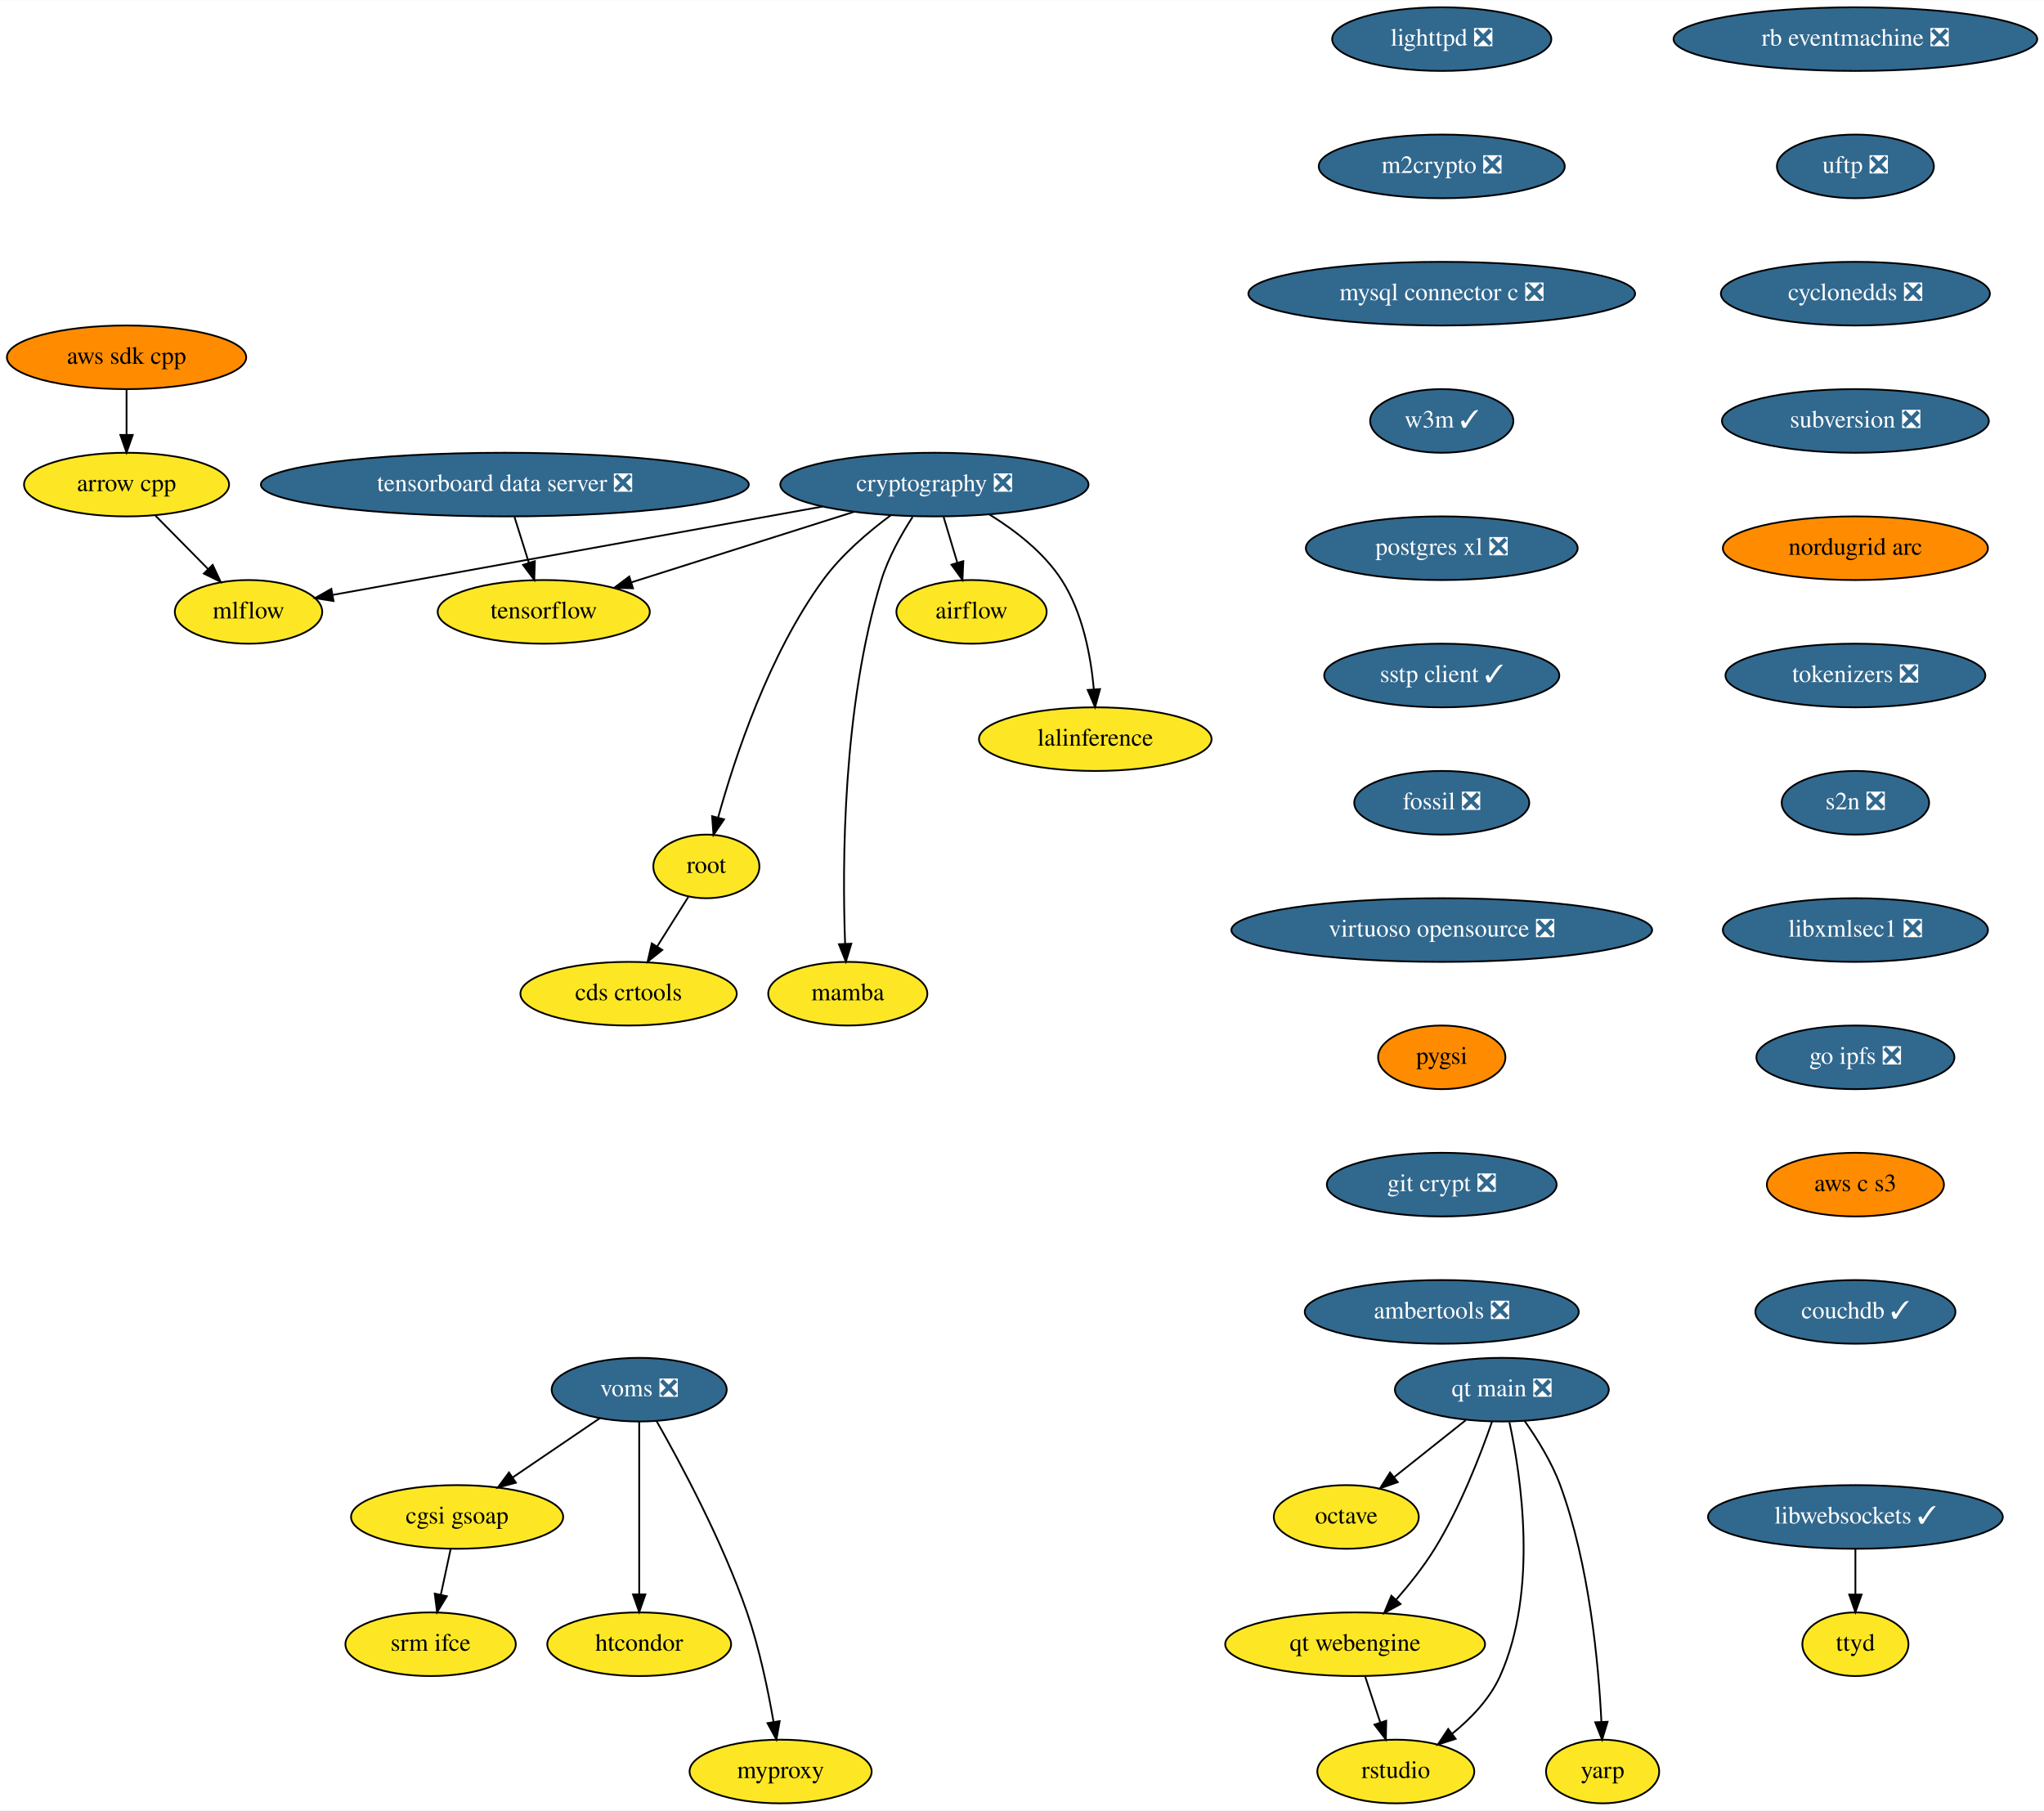
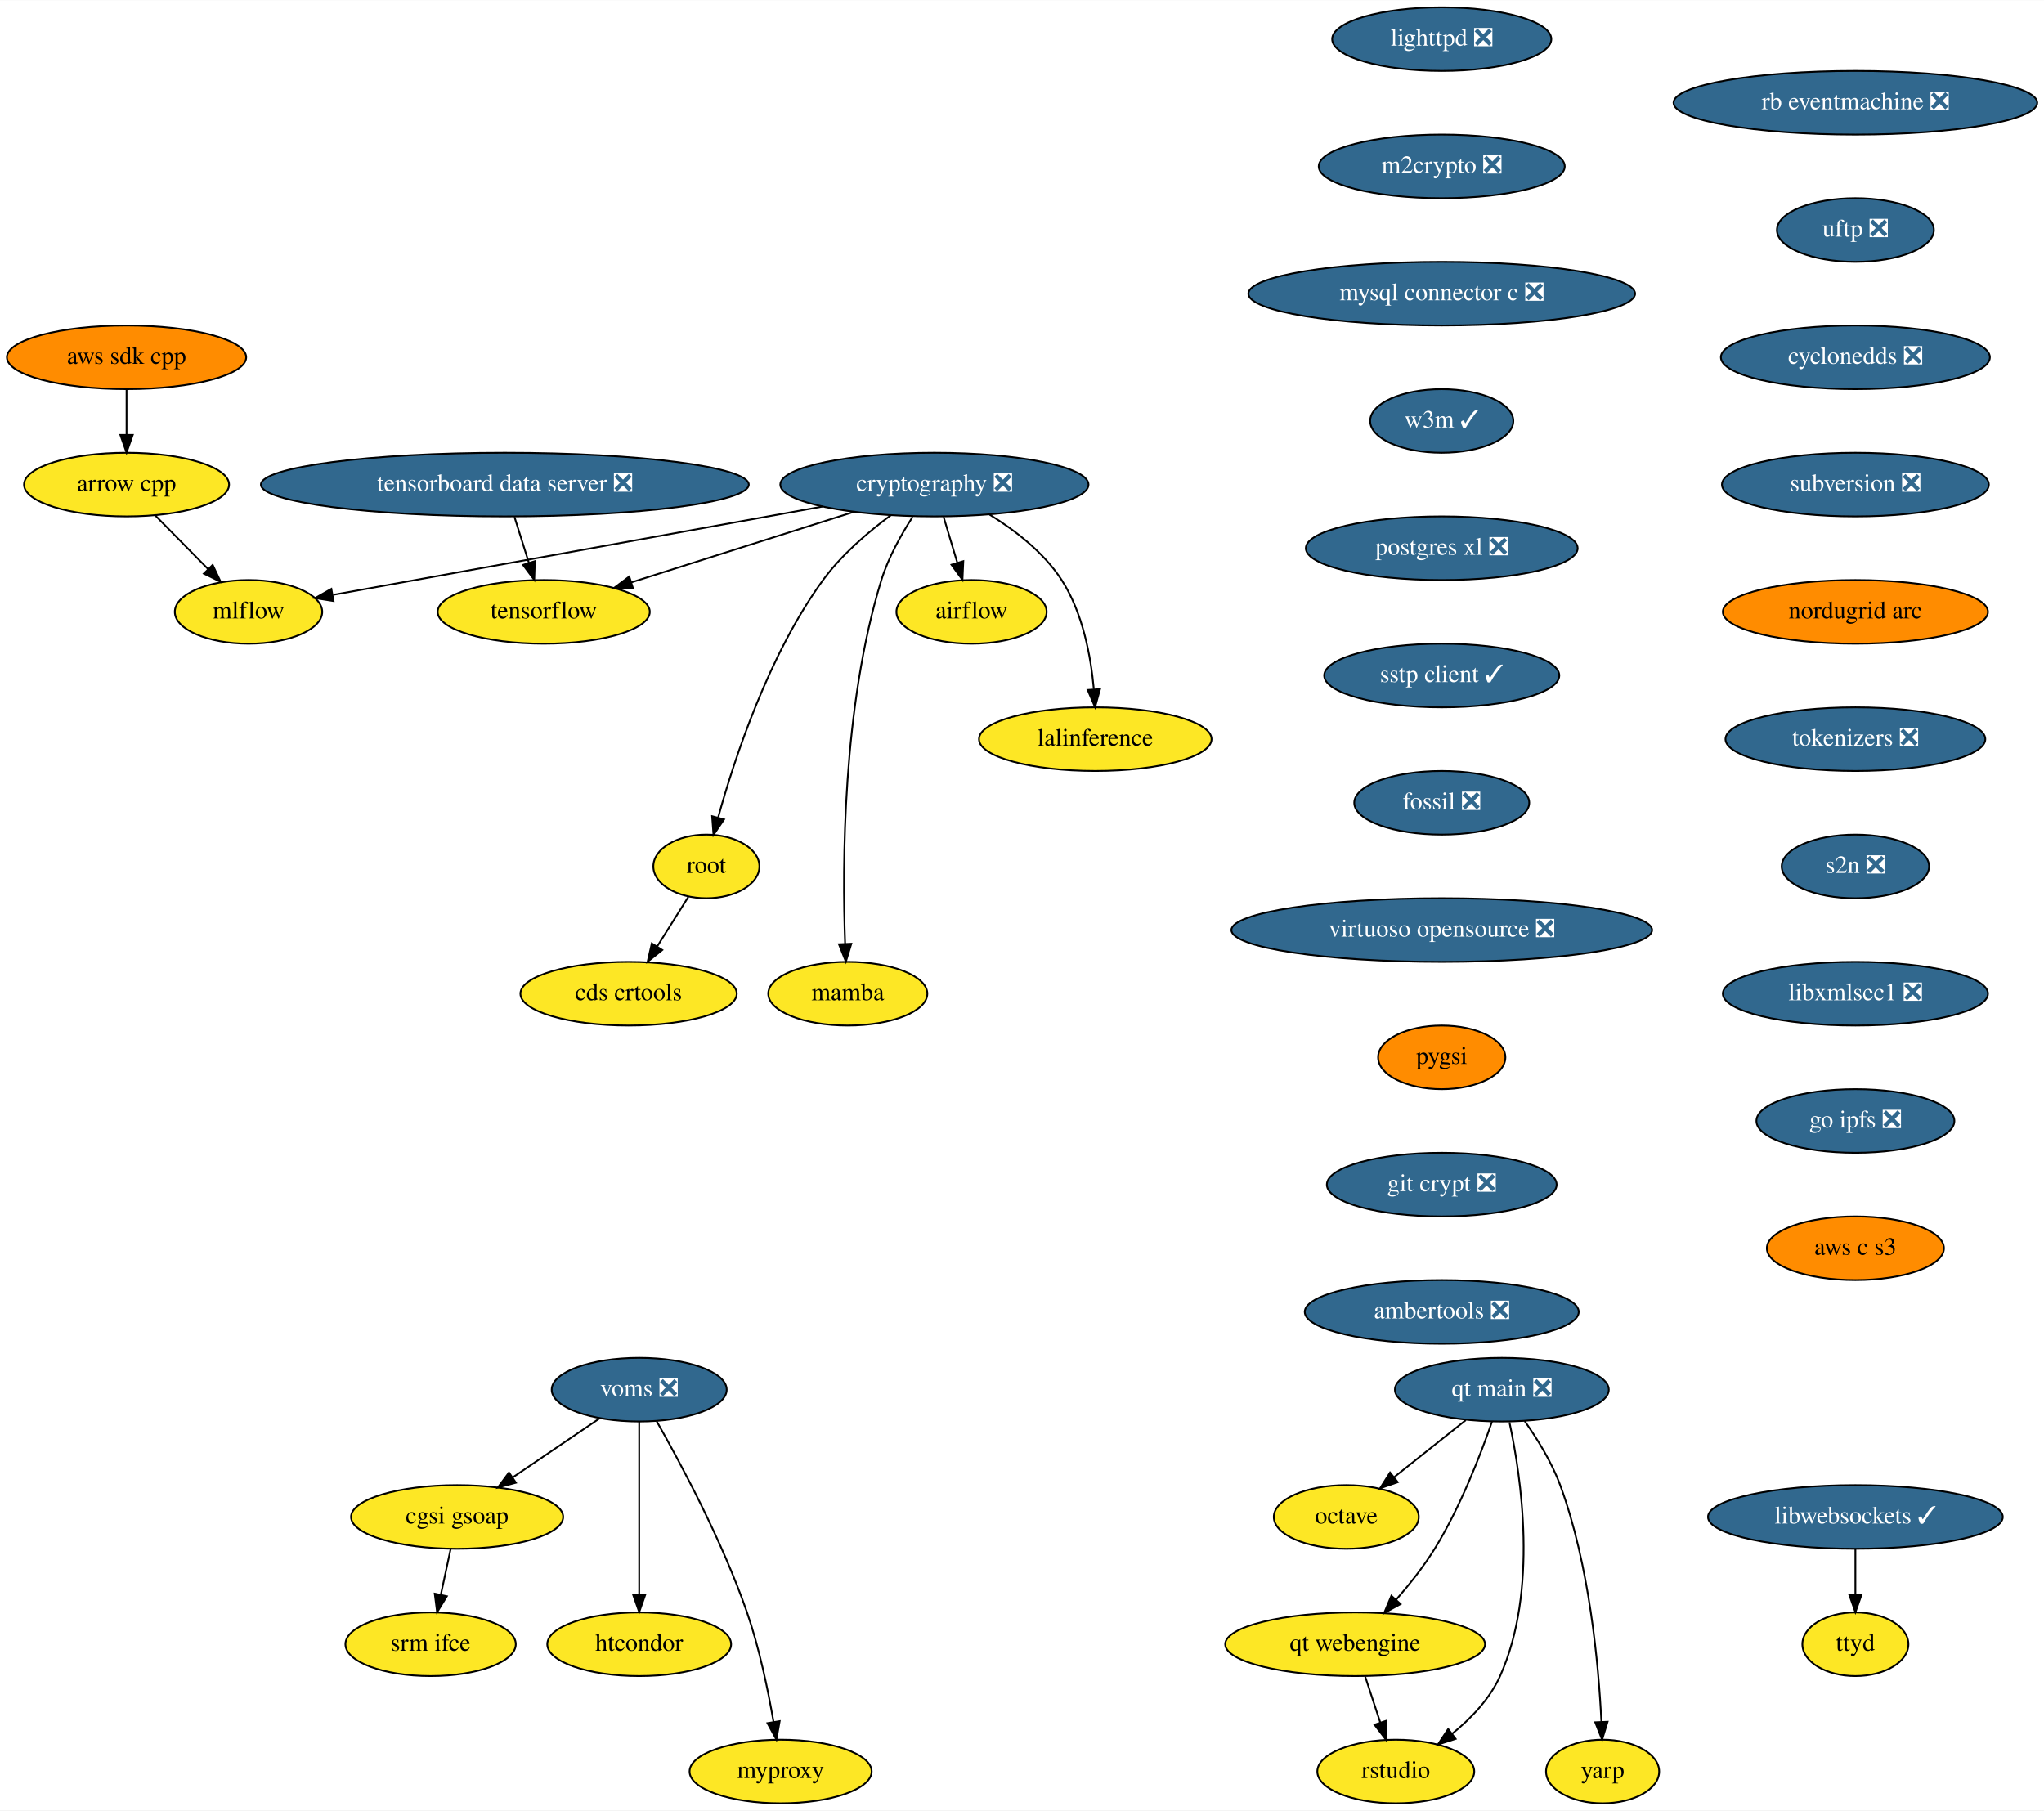
<svg xmlns="http://www.w3.org/2000/svg" xmlns:xlink="http://www.w3.org/1999/xlink" width="1156pt" height="1024pt" viewBox="0.00 0.00 1156.28 1024.00">
  <g id="graph0" class="graph" transform="scale(1 1) rotate(0) translate(4 1020)">
    <polygon fill="white" stroke="transparent" points="-4,4 -4,-1020 1152.28,-1020 1152.28,4 -4,4" />
    <g id="node1" class="node">
      <g id="a_node1">
        <a xlink:href="https://github.com/conda-forge/airflow-feedstock" xlink:title="airflow">
          <ellipse fill="#fde725" stroke="black" cx="545.59" cy="-674" rx="42.49" ry="18" />
          <text text-anchor="middle" x="545.59" y="-670.3" font-family="Times,serif" font-size="14.00">airflow</text>
        </a>
      </g>
    </g>
    <g id="node2" class="node">
      <g id="a_node2">
        <a xlink:href="https://github.com/conda-forge/arrow-cpp-feedstock" xlink:title="arrow cpp">
          <ellipse fill="#fde725" stroke="black" cx="67.59" cy="-746" rx="58" ry="18" />
          <text text-anchor="middle" x="67.59" y="-742.3" font-family="Times,serif" font-size="14.00">arrow cpp</text>
        </a>
      </g>
    </g>
    <g id="node3" class="node">
      <g id="a_node3">
        <a xlink:href="https://github.com/conda-forge/mlflow-feedstock" xlink:title="mlflow">
          <ellipse fill="#fde725" stroke="black" cx="136.59" cy="-674" rx="41.69" ry="18" />
          <text text-anchor="middle" x="136.59" y="-670.3" font-family="Times,serif" font-size="14.00">mlflow</text>
        </a>
      </g>
    </g>
    <g id="edge1" class="edge">
      <path fill="none" stroke="black" d="M83.95,-728.41C92.84,-719.39 103.98,-708.09 113.72,-698.21" />
      <polygon fill="black" stroke="black" points="116.31,-700.57 120.83,-690.99 111.32,-695.65 116.31,-700.57" />
    </g>
    <g id="node4" class="node">
      <g id="a_node4">
        <a xlink:href="https://github.com/conda-forge/lighttpd-feedstock/pull/12" xlink:title="lighttpd ❎">
          <ellipse fill="#31688e" stroke="black" cx="811.59" cy="-998" rx="61.99" ry="18" />
          <text text-anchor="middle" x="811.59" y="-994.3" font-family="Times,serif" font-size="14.00" fill="white">lighttpd ❎</text>
        </a>
      </g>
    </g>
    <g id="node5" class="node">
      <g id="a_node5">
        <a xlink:href="https://github.com/conda-forge/m2crypto-feedstock/pull/70" xlink:title="m2crypto ❎">
          <ellipse fill="#31688e" stroke="black" cx="811.59" cy="-926" rx="69.59" ry="18" />
          <text text-anchor="middle" x="811.59" y="-922.3" font-family="Times,serif" font-size="14.00" fill="white">m2crypto ❎</text>
        </a>
      </g>
    </g>
    <g id="node6" class="node">
      <g id="a_node6">
        <a xlink:href="https://github.com/conda-forge/mysql-connector-c-feedstock/pull/21" xlink:title="mysql connector c ❎">
          <ellipse fill="#31688e" stroke="black" cx="811.59" cy="-854" rx="109.38" ry="18" />
          <text text-anchor="middle" x="811.59" y="-850.3" font-family="Times,serif" font-size="14.00" fill="white">mysql connector c ❎</text>
        </a>
      </g>
    </g>
    <g id="node7" class="node">
      <g id="a_node7">
        <a xlink:href="https://github.com/conda-forge/w3m-feedstock/pull/13" xlink:title="w3m ✓">
          <ellipse fill="#31688e" stroke="black" cx="811.59" cy="-782" rx="40.5" ry="18" />
          <text text-anchor="middle" x="811.59" y="-778.3" font-family="Times,serif" font-size="14.00" fill="white">w3m ✓</text>
        </a>
      </g>
    </g>
    <g id="node9" class="node">
      <g id="a_node9">
        <a xlink:href="https://github.com/conda-forge/postgres-xl-feedstock/pull/8" xlink:title="postgres xl ❎">
          <ellipse fill="#31688e" stroke="black" cx="811.59" cy="-710" rx="76.89" ry="18" />
          <text text-anchor="middle" x="811.59" y="-706.3" font-family="Times,serif" font-size="14.00" fill="white">postgres xl ❎</text>
        </a>
      </g>
    </g>
    <g id="node8" class="node">
      <g id="a_node8">
        <a xlink:href="https://github.com/conda-forge/octave-feedstock" xlink:title="octave">
          <ellipse fill="#fde725" stroke="black" cx="757.59" cy="-162" rx="41" ry="18" />
          <text text-anchor="middle" x="757.59" y="-158.3" font-family="Times,serif" font-size="14.00">octave</text>
        </a>
      </g>
    </g>
    <g id="node10" class="node">
      <g id="a_node10">
        <a xlink:href="https://github.com/conda-forge/sstp-client-feedstock/pull/7" xlink:title="sstp client ✓">
          <ellipse fill="#31688e" stroke="black" cx="811.59" cy="-638" rx="66.5" ry="18" />
          <text text-anchor="middle" x="811.59" y="-634.3" font-family="Times,serif" font-size="14.00" fill="white">sstp client ✓</text>
        </a>
      </g>
    </g>
    <g id="node18" class="node">
      <g id="a_node18">
        <a xlink:href="https://github.com/conda-forge/fossil-feedstock/pull/15" xlink:title="fossil ❎">
          <ellipse fill="#31688e" stroke="black" cx="811.59" cy="-566" rx="49.5" ry="18" />
          <text text-anchor="middle" x="811.59" y="-562.3" font-family="Times,serif" font-size="14.00" fill="white">fossil ❎</text>
        </a>
      </g>
    </g>
    <g id="node11" class="node">
      <g id="a_node11">
        <a xlink:href="https://github.com/conda-forge/cryptography-feedstock/pull/98" xlink:title="cryptography ❎">
          <ellipse fill="#31688e" stroke="black" cx="524.59" cy="-746" rx="87.18" ry="18" />
          <text text-anchor="middle" x="524.59" y="-742.3" font-family="Times,serif" font-size="14.00" fill="white">cryptography ❎</text>
        </a>
      </g>
    </g>
    <g id="edge7" class="edge">
      <path fill="none" stroke="black" d="M529.79,-727.7C532.12,-719.9 534.94,-710.51 537.55,-701.83" />
      <polygon fill="black" stroke="black" points="540.94,-702.69 540.46,-692.1 534.24,-700.68 540.94,-702.69" />
    </g>
    <g id="edge8" class="edge">
      <path fill="none" stroke="black" d="M461.39,-733.6C383.88,-719.61 254.22,-696.22 184.47,-683.64" />
      <polygon fill="black" stroke="black" points="184.68,-680.12 174.22,-681.79 183.44,-687.01 184.68,-680.12" />
    </g>
    <g id="node12" class="node">
      <g id="a_node12">
        <a xlink:href="https://github.com/conda-forge/tensorflow-feedstock" xlink:title="tensorflow">
          <ellipse fill="#fde725" stroke="black" cx="303.59" cy="-674" rx="60" ry="18" />
          <text text-anchor="middle" x="303.59" y="-670.3" font-family="Times,serif" font-size="14.00">tensorflow</text>
        </a>
      </g>
    </g>
    <g id="edge9" class="edge">
      <path fill="none" stroke="black" d="M479.07,-730.58C442.42,-718.97 390.97,-702.68 353.26,-690.73" />
      <polygon fill="black" stroke="black" points="354.09,-687.32 343.5,-687.64 351.97,-694 354.09,-687.32" />
    </g>
    <g id="node13" class="node">
      <g id="a_node13">
        <a xlink:href="https://github.com/conda-forge/lalinference-feedstock" xlink:title="lalinference">
          <ellipse fill="#fde725" stroke="black" cx="615.59" cy="-602" rx="65.79" ry="18" />
          <text text-anchor="middle" x="615.59" y="-598.3" font-family="Times,serif" font-size="14.00">lalinference</text>
        </a>
      </g>
    </g>
    <g id="edge10" class="edge">
      <path fill="none" stroke="black" d="M555.78,-729.04C570.31,-720.06 586.58,-707.52 596.59,-692 608.49,-673.58 613.07,-648.98 614.77,-630.31" />
      <polygon fill="black" stroke="black" points="618.28,-630.31 615.47,-620.1 611.3,-629.83 618.28,-630.31" />
    </g>
    <g id="node14" class="node">
      <g id="a_node14">
        <a xlink:href="https://github.com/conda-forge/root-feedstock" xlink:title="root">
          <ellipse fill="#fde725" stroke="black" cx="395.59" cy="-530" rx="30" ry="18" />
          <text text-anchor="middle" x="395.59" y="-526.3" font-family="Times,serif" font-size="14.00">root</text>
        </a>
      </g>
    </g>
    <g id="edge11" class="edge">
      <path fill="none" stroke="black" d="M499.95,-728.68C487.15,-719.2 472.04,-706.32 461.59,-692 430.91,-649.94 411.63,-591.54 402.3,-557.86" />
      <polygon fill="black" stroke="black" points="405.59,-556.61 399.62,-547.85 398.83,-558.42 405.59,-556.61" />
    </g>
    <g id="node15" class="node">
      <g id="a_node15">
        <a xlink:href="https://github.com/conda-forge/mamba-feedstock" xlink:title="mamba">
          <ellipse fill="#fde725" stroke="black" cx="475.59" cy="-458" rx="45" ry="18" />
          <text text-anchor="middle" x="475.59" y="-454.3" font-family="Times,serif" font-size="14.00">mamba</text>
        </a>
      </g>
    </g>
    <g id="edge12" class="edge">
      <path fill="none" stroke="black" d="M512.27,-727.73C505.84,-717.77 498.51,-704.73 494.59,-692 472.55,-620.29 472.43,-530.67 474.07,-486.38" />
      <polygon fill="black" stroke="black" points="477.58,-486.28 474.51,-476.14 470.59,-485.98 477.58,-486.28" />
    </g>
    <g id="node16" class="node">
      <g id="a_node16">
        <a xlink:href="https://github.com/conda-forge/cds-crtools-feedstock" xlink:title="cds crtools">
          <ellipse fill="#fde725" stroke="black" cx="351.59" cy="-458" rx="61.19" ry="18" />
          <text text-anchor="middle" x="351.59" y="-454.3" font-family="Times,serif" font-size="14.00">cds crtools</text>
        </a>
      </g>
    </g>
    <g id="edge13" class="edge">
      <path fill="none" stroke="black" d="M385.39,-512.76C380.16,-504.44 373.66,-494.1 367.76,-484.73" />
      <polygon fill="black" stroke="black" points="370.64,-482.73 362.36,-476.12 364.72,-486.45 370.64,-482.73" />
    </g>
    <g id="node17" class="node">
      <g id="a_node17">
        <a xlink:href="https://github.com/conda-forge/aws-sdk-cpp-feedstock" xlink:title="aws sdk cpp">
          <ellipse fill="#ff8c00" stroke="black" cx="67.59" cy="-818" rx="67.69" ry="18" />
          <text text-anchor="middle" x="67.59" y="-814.3" font-family="Times,serif" font-size="14.00">aws sdk cpp</text>
        </a>
      </g>
    </g>
    <g id="edge14" class="edge">
      <path fill="none" stroke="black" d="M67.59,-799.7C67.59,-791.98 67.59,-782.71 67.59,-774.11" />
      <polygon fill="black" stroke="black" points="71.09,-774.1 67.59,-764.1 64.09,-774.1 71.09,-774.1" />
    </g>
    <g id="node19" class="node">
      <g id="a_node19">
        <a xlink:href="https://github.com/conda-forge/virtuoso-opensource-feedstock/pull/5" xlink:title="virtuoso opensource ❎">
          <ellipse fill="#31688e" stroke="black" cx="811.59" cy="-494" rx="119" ry="18" />
          <text text-anchor="middle" x="811.59" y="-490.3" font-family="Times,serif" font-size="14.00" fill="white">virtuoso opensource ❎</text>
        </a>
      </g>
    </g>
    <g id="node20" class="node">
      <g id="a_node20">
        <a xlink:href="https://github.com/conda-forge/pygsi-feedstock" xlink:title="pygsi">
          <ellipse fill="#ff8c00" stroke="black" cx="811.59" cy="-422" rx="36" ry="18" />
          <text text-anchor="middle" x="811.59" y="-418.3" font-family="Times,serif" font-size="14.00">pygsi</text>
        </a>
      </g>
    </g>
    <g id="node26" class="node">
      <g id="a_node26">
        <a xlink:href="https://github.com/conda-forge/git-crypt-feedstock/pull/4" xlink:title="git crypt ❎">
          <ellipse fill="#31688e" stroke="black" cx="811.59" cy="-350" rx="65" ry="18" />
          <text text-anchor="middle" x="811.59" y="-346.3" font-family="Times,serif" font-size="14.00" fill="white">git crypt ❎</text>
        </a>
      </g>
    </g>
    <g id="node21" class="node">
      <g id="a_node21">
        <a xlink:href="https://github.com/conda-forge/voms-feedstock/pull/14" xlink:title="voms ❎">
          <ellipse fill="#31688e" stroke="black" cx="357.59" cy="-234" rx="49.5" ry="18" />
          <text text-anchor="middle" x="357.59" y="-230.3" font-family="Times,serif" font-size="14.00" fill="white">voms ❎</text>
        </a>
      </g>
    </g>
    <g id="node22" class="node">
      <g id="a_node22">
        <a xlink:href="https://github.com/conda-forge/cgsi-gsoap-feedstock" xlink:title="cgsi gsoap">
          <ellipse fill="#fde725" stroke="black" cx="254.59" cy="-162" rx="60" ry="18" />
          <text text-anchor="middle" x="254.59" y="-158.3" font-family="Times,serif" font-size="14.00">cgsi gsoap</text>
        </a>
      </g>
    </g>
    <g id="edge18" class="edge">
      <path fill="none" stroke="black" d="M335.24,-217.81C320.87,-208.04 301.97,-195.2 286.08,-184.4" />
      <polygon fill="black" stroke="black" points="287.85,-181.37 277.61,-178.64 283.92,-187.16 287.85,-181.37" />
    </g>
    <g id="node23" class="node">
      <g id="a_node23">
        <a xlink:href="https://github.com/conda-forge/htcondor-feedstock" xlink:title="htcondor">
          <ellipse fill="#fde725" stroke="black" cx="357.59" cy="-90" rx="52" ry="18" />
          <text text-anchor="middle" x="357.59" y="-86.3" font-family="Times,serif" font-size="14.00">htcondor</text>
        </a>
      </g>
    </g>
    <g id="edge19" class="edge">
      <path fill="none" stroke="black" d="M357.59,-215.87C357.59,-191.67 357.59,-147.21 357.59,-118.39" />
      <polygon fill="black" stroke="black" points="361.09,-118.19 357.59,-108.19 354.09,-118.19 361.09,-118.19" />
    </g>
    <g id="node24" class="node">
      <g id="a_node24">
        <a xlink:href="https://github.com/conda-forge/myproxy-feedstock" xlink:title="myproxy">
          <ellipse fill="#fde725" stroke="black" cx="437.59" cy="-18" rx="51.5" ry="18" />
          <text text-anchor="middle" x="437.59" y="-14.3" font-family="Times,serif" font-size="14.00">myproxy</text>
        </a>
      </g>
    </g>
    <g id="edge20" class="edge">
      <path fill="none" stroke="black" d="M367.45,-216.18C380.83,-192.69 404.66,-148.4 418.59,-108 425.58,-87.74 430.5,-63.97 433.58,-46.09" />
      <polygon fill="black" stroke="black" points="437.06,-46.5 435.22,-36.06 430.15,-45.37 437.06,-46.5" />
    </g>
    <g id="node25" class="node">
      <g id="a_node25">
        <a xlink:href="https://github.com/conda-forge/srm-ifce-feedstock" xlink:title="srm ifce">
          <ellipse fill="#fde725" stroke="black" cx="239.59" cy="-90" rx="48.19" ry="18" />
          <text text-anchor="middle" x="239.59" y="-86.3" font-family="Times,serif" font-size="14.00">srm ifce</text>
        </a>
      </g>
    </g>
    <g id="edge21" class="edge">
      <path fill="none" stroke="black" d="M250.89,-143.7C249.23,-135.98 247.25,-126.71 245.4,-118.11" />
      <polygon fill="black" stroke="black" points="248.78,-117.15 243.26,-108.1 241.93,-118.62 248.78,-117.15" />
    </g>
    <g id="node27" class="node">
      <g id="a_node27">
        <a xlink:href="https://github.com/conda-forge/ambertools-feedstock/pull/87" xlink:title="ambertools ❎">
          <ellipse fill="#31688e" stroke="black" cx="811.59" cy="-278" rx="77.5" ry="18" />
          <text text-anchor="middle" x="811.59" y="-274.3" font-family="Times,serif" font-size="14.00" fill="white">ambertools ❎</text>
        </a>
      </g>
    </g>
    <g id="node28" class="node">
      <g id="a_node28">
        <a xlink:href="https://github.com/conda-forge/libwebsockets-feedstock/pull/35" xlink:title="libwebsockets ✓">
          <ellipse fill="#31688e" stroke="black" cx="1045.59" cy="-162" rx="83.39" ry="18" />
          <text text-anchor="middle" x="1045.59" y="-158.3" font-family="Times,serif" font-size="14.00" fill="white">libwebsockets ✓</text>
        </a>
      </g>
    </g>
    <g id="node29" class="node">
      <g id="a_node29">
        <a xlink:href="https://github.com/conda-forge/ttyd-feedstock" xlink:title="ttyd">
          <ellipse fill="#fde725" stroke="black" cx="1045.59" cy="-90" rx="30" ry="18" />
          <text text-anchor="middle" x="1045.59" y="-86.3" font-family="Times,serif" font-size="14.00">ttyd</text>
        </a>
      </g>
    </g>
    <g id="edge24" class="edge">
      <path fill="none" stroke="black" d="M1045.59,-143.7C1045.59,-135.98 1045.59,-126.71 1045.59,-118.11" />
      <polygon fill="black" stroke="black" points="1049.09,-118.1 1045.59,-108.1 1042.09,-118.1 1049.09,-118.1" />
    </g>
    <g id="node30" class="node">
      <g id="a_node30">
        <a xlink:href="https://github.com/conda-forge/rb-eventmachine-feedstock/pull/4" xlink:title="rb eventmachine ❎">
-           <ellipse fill="#31688e" stroke="black" cx="1045.59" cy="-998" rx="102.88" ry="18" />
-           <text text-anchor="middle" x="1045.59" y="-994.3" font-family="Times,serif" font-size="14.00" fill="white">rb eventmachine ❎</text>
+           <ellipse fill="#31688e" stroke="black" cx="1045.59" cy="-962" rx="102.88" ry="18" />
+           <text text-anchor="middle" x="1045.59" y="-958.3" font-family="Times,serif" font-size="14.00" fill="white">rb eventmachine ❎</text>
        </a>
      </g>
    </g>
    <g id="node31" class="node">
      <g id="a_node31">
        <a xlink:href="https://github.com/conda-forge/uftp-feedstock/pull/2" xlink:title="uftp ❎">
-           <ellipse fill="#31688e" stroke="black" cx="1045.59" cy="-926" rx="44.39" ry="18" />
-           <text text-anchor="middle" x="1045.59" y="-922.3" font-family="Times,serif" font-size="14.00" fill="white">uftp ❎</text>
+           <ellipse fill="#31688e" stroke="black" cx="1045.59" cy="-890" rx="44.39" ry="18" />
+           <text text-anchor="middle" x="1045.59" y="-886.3" font-family="Times,serif" font-size="14.00" fill="white">uftp ❎</text>
        </a>
      </g>
    </g>
    <g id="node32" class="node">
      <g id="a_node32">
        <a xlink:href="https://github.com/conda-forge/cyclonedds-feedstock/pull/2" xlink:title="cyclonedds ❎">
-           <ellipse fill="#31688e" stroke="black" cx="1045.59" cy="-854" rx="76.09" ry="18" />
-           <text text-anchor="middle" x="1045.59" y="-850.3" font-family="Times,serif" font-size="14.00" fill="white">cyclonedds ❎</text>
+           <ellipse fill="#31688e" stroke="black" cx="1045.59" cy="-818" rx="76.09" ry="18" />
+           <text text-anchor="middle" x="1045.59" y="-814.3" font-family="Times,serif" font-size="14.00" fill="white">cyclonedds ❎</text>
        </a>
      </g>
    </g>
    <g id="node33" class="node">
      <g id="a_node33">
        <a xlink:href="https://github.com/conda-forge/subversion-feedstock/pull/10" xlink:title="subversion ❎">
-           <ellipse fill="#31688e" stroke="black" cx="1045.59" cy="-782" rx="75.5" ry="18" />
-           <text text-anchor="middle" x="1045.59" y="-778.3" font-family="Times,serif" font-size="14.00" fill="white">subversion ❎</text>
+           <ellipse fill="#31688e" stroke="black" cx="1045.59" cy="-746" rx="75.5" ry="18" />
+           <text text-anchor="middle" x="1045.59" y="-742.3" font-family="Times,serif" font-size="14.00" fill="white">subversion ❎</text>
        </a>
      </g>
    </g>
    <g id="node34" class="node">
      <g id="a_node34">
        <a xlink:href="https://github.com/conda-forge/nordugrid-arc-feedstock" xlink:title="nordugrid arc">
-           <ellipse fill="#ff8c00" stroke="black" cx="1045.59" cy="-710" rx="74.99" ry="18" />
-           <text text-anchor="middle" x="1045.59" y="-706.3" font-family="Times,serif" font-size="14.00">nordugrid arc</text>
+           <ellipse fill="#ff8c00" stroke="black" cx="1045.59" cy="-674" rx="74.99" ry="18" />
+           <text text-anchor="middle" x="1045.59" y="-670.3" font-family="Times,serif" font-size="14.00">nordugrid arc</text>
        </a>
      </g>
    </g>
    <g id="node35" class="node">
      <g id="a_node35">
        <a xlink:href="https://github.com/conda-forge/tokenizers-feedstock/pull/48" xlink:title="tokenizers ❎">
-           <ellipse fill="#31688e" stroke="black" cx="1045.59" cy="-638" rx="73.5" ry="18" />
-           <text text-anchor="middle" x="1045.59" y="-634.3" font-family="Times,serif" font-size="14.00" fill="white">tokenizers ❎</text>
+           <ellipse fill="#31688e" stroke="black" cx="1045.59" cy="-602" rx="73.5" ry="18" />
+           <text text-anchor="middle" x="1045.59" y="-598.3" font-family="Times,serif" font-size="14.00" fill="white">tokenizers ❎</text>
        </a>
      </g>
    </g>
    <g id="node36" class="node">
      <g id="a_node36">
        <a xlink:href="https://github.com/conda-forge/s2n-feedstock/pull/64" xlink:title="s2n ❎">
-           <ellipse fill="#31688e" stroke="black" cx="1045.59" cy="-566" rx="41.69" ry="18" />
-           <text text-anchor="middle" x="1045.59" y="-562.3" font-family="Times,serif" font-size="14.00" fill="white">s2n ❎</text>
+           <ellipse fill="#31688e" stroke="black" cx="1045.59" cy="-530" rx="41.69" ry="18" />
+           <text text-anchor="middle" x="1045.59" y="-526.3" font-family="Times,serif" font-size="14.00" fill="white">s2n ❎</text>
        </a>
      </g>
    </g>
    <g id="node37" class="node">
      <g id="a_node37">
        <a xlink:href="https://github.com/conda-forge/libxmlsec1-feedstock/pull/17" xlink:title="libxmlsec1 ❎">
-           <ellipse fill="#31688e" stroke="black" cx="1045.59" cy="-494" rx="74.99" ry="18" />
-           <text text-anchor="middle" x="1045.59" y="-490.3" font-family="Times,serif" font-size="14.00" fill="white">libxmlsec1 ❎</text>
+           <ellipse fill="#31688e" stroke="black" cx="1045.59" cy="-458" rx="74.99" ry="18" />
+           <text text-anchor="middle" x="1045.59" y="-454.3" font-family="Times,serif" font-size="14.00" fill="white">libxmlsec1 ❎</text>
        </a>
      </g>
    </g>
    <g id="node38" class="node">
      <g id="a_node38">
        <a xlink:href="https://github.com/conda-forge/go-ipfs-feedstock/pull/13" xlink:title="go ipfs ❎">
-           <ellipse fill="#31688e" stroke="black" cx="1045.59" cy="-422" rx="56" ry="18" />
-           <text text-anchor="middle" x="1045.59" y="-418.3" font-family="Times,serif" font-size="14.00" fill="white">go ipfs ❎</text>
+           <ellipse fill="#31688e" stroke="black" cx="1045.59" cy="-386" rx="56" ry="18" />
+           <text text-anchor="middle" x="1045.59" y="-382.3" font-family="Times,serif" font-size="14.00" fill="white">go ipfs ❎</text>
        </a>
      </g>
    </g>
    <g id="node39" class="node">
      <g id="a_node39">
        <a xlink:href="https://github.com/conda-forge/aws-c-s3-feedstock" xlink:title="aws c s3">
-           <ellipse fill="#ff8c00" stroke="black" cx="1045.59" cy="-350" rx="50.09" ry="18" />
-           <text text-anchor="middle" x="1045.59" y="-346.3" font-family="Times,serif" font-size="14.00">aws c s3</text>
-         </a>
-       </g>
-     </g>
-     <g id="node41" class="node">
-       <g id="a_node41">
-         <a xlink:href="https://github.com/conda-forge/couchdb-feedstock/pull/3" xlink:title="couchdb ✓">
-           <ellipse fill="#31688e" stroke="black" cx="1045.59" cy="-278" rx="56.59" ry="18" />
-           <text text-anchor="middle" x="1045.59" y="-274.3" font-family="Times,serif" font-size="14.00" fill="white">couchdb ✓</text>
+           <ellipse fill="#ff8c00" stroke="black" cx="1045.59" cy="-314" rx="50.09" ry="18" />
+           <text text-anchor="middle" x="1045.59" y="-310.3" font-family="Times,serif" font-size="14.00">aws c s3</text>
        </a>
      </g>
    </g>
    <g id="node40" class="node">
      <g id="a_node40">
        <a xlink:href="https://github.com/conda-forge/tensorboard-data-server-feedstock/pull/9" xlink:title="tensorboard data server ❎">
          <ellipse fill="#31688e" stroke="black" cx="281.59" cy="-746" rx="138" ry="18" />
          <text text-anchor="middle" x="281.59" y="-742.3" font-family="Times,serif" font-size="14.00" fill="white">tensorboard data server ❎</text>
        </a>
      </g>
    </g>
    <g id="edge34" class="edge">
      <path fill="none" stroke="black" d="M287.03,-727.7C289.48,-719.9 292.43,-710.51 295.16,-701.83" />
      <polygon fill="black" stroke="black" points="298.56,-702.69 298.22,-692.1 291.88,-700.59 298.56,-702.69" />
    </g>
-     <g id="node42" class="node">
-       <g id="a_node42">
+     <g id="node41" class="node">
+       <g id="a_node41">
        <a xlink:href="https://github.com/conda-forge/qt-main-feedstock/pull/41" xlink:title="qt main ❎">
          <ellipse fill="#31688e" stroke="black" cx="845.59" cy="-234" rx="60.5" ry="18" />
          <text text-anchor="middle" x="845.59" y="-230.3" font-family="Times,serif" font-size="14.00" fill="white">qt main ❎</text>
        </a>
      </g>
    </g>
-     <g id="edge36" class="edge">
+     <g id="edge35" class="edge">
      <path fill="none" stroke="black" d="M825.18,-216.76C813.19,-207.22 797.87,-195.04 784.85,-184.68" />
      <polygon fill="black" stroke="black" points="786.69,-181.68 776.69,-178.19 782.34,-187.15 786.69,-181.68" />
    </g>
-     <g id="node43" class="node">
-       <g id="a_node43">
+     <g id="node42" class="node">
+       <g id="a_node42">
        <a xlink:href="https://github.com/conda-forge/qt-webengine-feedstock" xlink:title="qt webengine">
          <ellipse fill="#fde725" stroke="black" cx="762.59" cy="-90" rx="73.5" ry="18" />
          <text text-anchor="middle" x="762.59" y="-86.3" font-family="Times,serif" font-size="14.00">qt webengine</text>
        </a>
      </g>
    </g>
-     <g id="edge37" class="edge">
+     <g id="edge36" class="edge">
      <path fill="none" stroke="black" d="M840.01,-215.86C833.6,-197.37 822.08,-167.44 807.59,-144 801.37,-133.94 793.32,-123.81 785.75,-115.15" />
      <polygon fill="black" stroke="black" points="788.29,-112.74 779,-107.64 783.09,-117.42 788.29,-112.74" />
    </g>
-     <g id="node44" class="node">
-       <g id="a_node44">
+     <g id="node43" class="node">
+       <g id="a_node43">
        <a xlink:href="https://github.com/conda-forge/rstudio-feedstock" xlink:title="rstudio">
          <ellipse fill="#fde725" stroke="black" cx="785.59" cy="-18" rx="44.39" ry="18" />
          <text text-anchor="middle" x="785.59" y="-14.3" font-family="Times,serif" font-size="14.00">rstudio</text>
        </a>
      </g>
    </g>
-     <g id="edge38" class="edge">
+     <g id="edge37" class="edge">
      <path fill="none" stroke="black" d="M849.88,-215.59C856.48,-184.97 866.26,-120.18 844.59,-72 838.79,-59.09 828.13,-48 817.46,-39.36" />
      <polygon fill="black" stroke="black" points="819.45,-36.48 809.37,-33.23 815.23,-42.06 819.45,-36.48" />
    </g>
-     <g id="node45" class="node">
-       <g id="a_node45">
+     <g id="node44" class="node">
+       <g id="a_node44">
        <a xlink:href="https://github.com/conda-forge/yarp-feedstock" xlink:title="yarp">
          <ellipse fill="#fde725" stroke="black" cx="902.59" cy="-18" rx="32" ry="18" />
          <text text-anchor="middle" x="902.59" y="-14.3" font-family="Times,serif" font-size="14.00">yarp</text>
        </a>
      </g>
    </g>
-     <g id="edge39" class="edge">
+     <g id="edge38" class="edge">
      <path fill="none" stroke="black" d="M858.5,-216.27C865.55,-206.27 873.8,-193.02 878.59,-180 895.16,-134.96 900.31,-78.84 901.9,-46.15" />
      <polygon fill="black" stroke="black" points="905.4,-46.14 902.31,-36.01 898.41,-45.86 905.4,-46.14" />
    </g>
-     <g id="edge40" class="edge">
+     <g id="edge39" class="edge">
      <path fill="none" stroke="black" d="M768.28,-71.7C770.84,-63.9 773.93,-54.51 776.78,-45.83" />
      <polygon fill="black" stroke="black" points="780.18,-46.7 779.97,-36.1 773.53,-44.51 780.18,-46.7" />
    </g>
  </g>
</svg>
